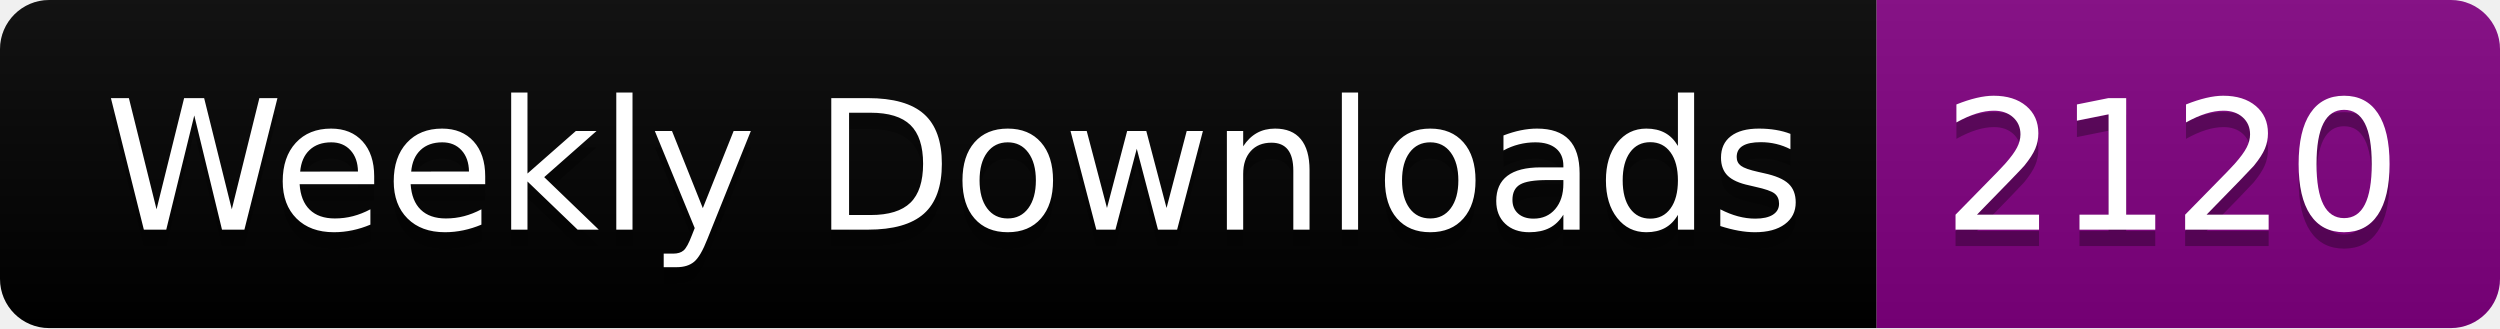
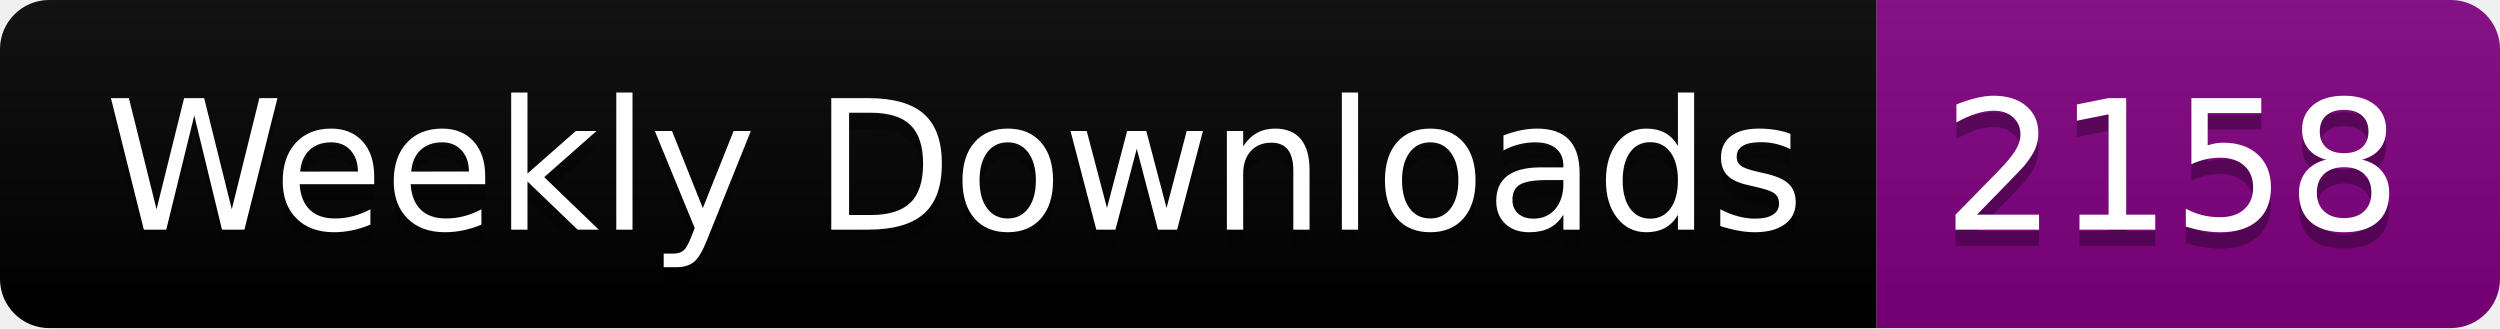
<svg xmlns="http://www.w3.org/2000/svg" width="152.4" height="20">
  <linearGradient id="smooth" x2="0" y2="100%">
    <stop offset="0" stop-color="#bbb" stop-opacity=".1" />
    <stop offset="1" stop-opacity=".1" />
  </linearGradient>
  <clipPath id="round">
    <rect width="152.4" height="20" rx="3" fill="#fff" />
  </clipPath>
  <g clip-path="url(#round)">
    <rect width="114.4" height="20" fill="black" />
    <rect x="114.4" width="38.0" height="20" fill="purple" />
    <rect width="152.4" height="20" fill="url(#smooth)" />
  </g>
  <g fill="#fff" text-anchor="middle" font-family="DejaVu Sans,Verdana,Geneva,sans-serif" font-size="110">
    <text x="582.0" y="150" fill="#010101" fill-opacity=".3" transform="scale(0.1)" textLength="1044.0" lengthAdjust="spacing">Weekly Downloads</text>
    <text x="582.0" y="140" transform="scale(0.1)" textLength="1044.0" lengthAdjust="spacing">Weekly Downloads</text>
-     <text x="1324.0" y="150" fill="#010101" fill-opacity=".3" transform="scale(0.1)" textLength="280.0" lengthAdjust="spacing">2120</text>
-     <text x="1324.0" y="140" transform="scale(0.1)" textLength="280.0" lengthAdjust="spacing">2120</text>
+     <text x="1324.0" y="150" fill="#010101" fill-opacity=".3" transform="scale(0.1)" textLength="280.0" lengthAdjust="spacing">2158</text>
+     <text x="1324.0" y="140" transform="scale(0.1)" textLength="280.0" lengthAdjust="spacing">2158</text>
  </g>
</svg>
